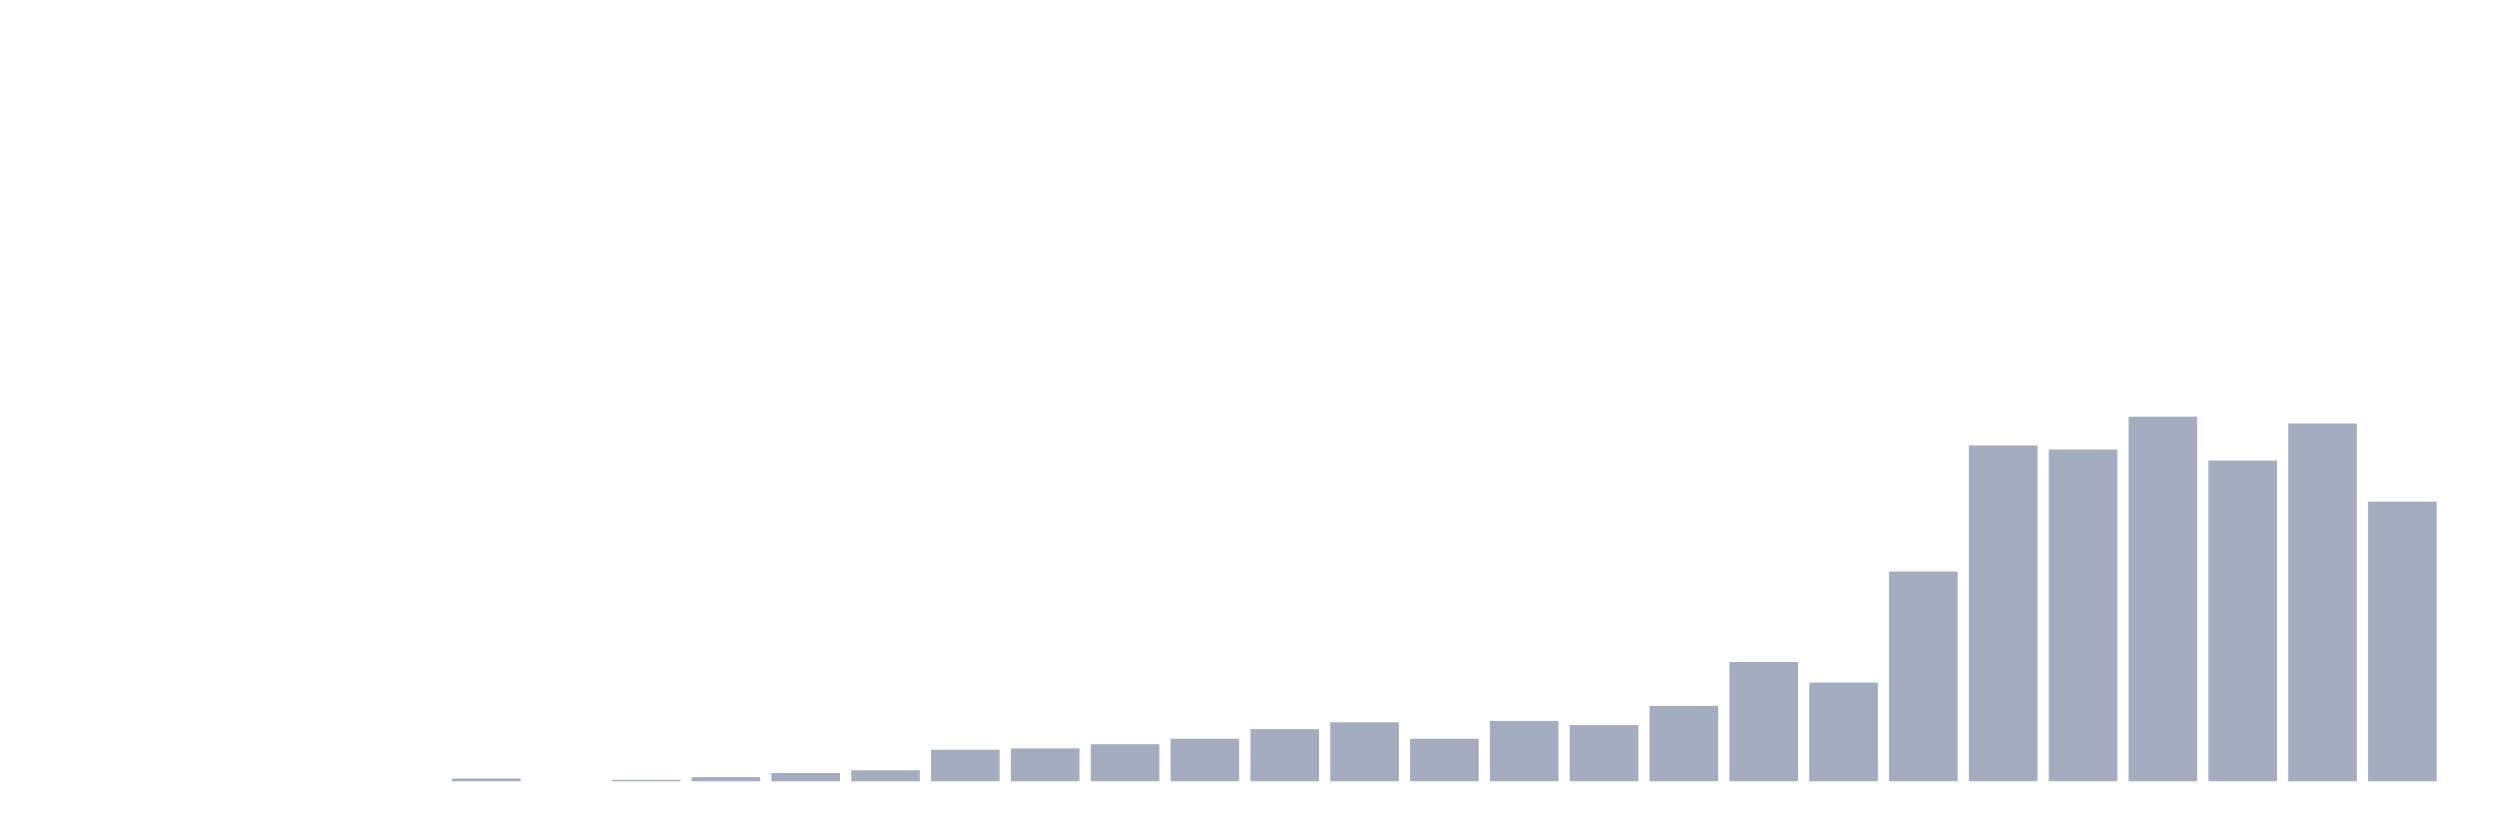
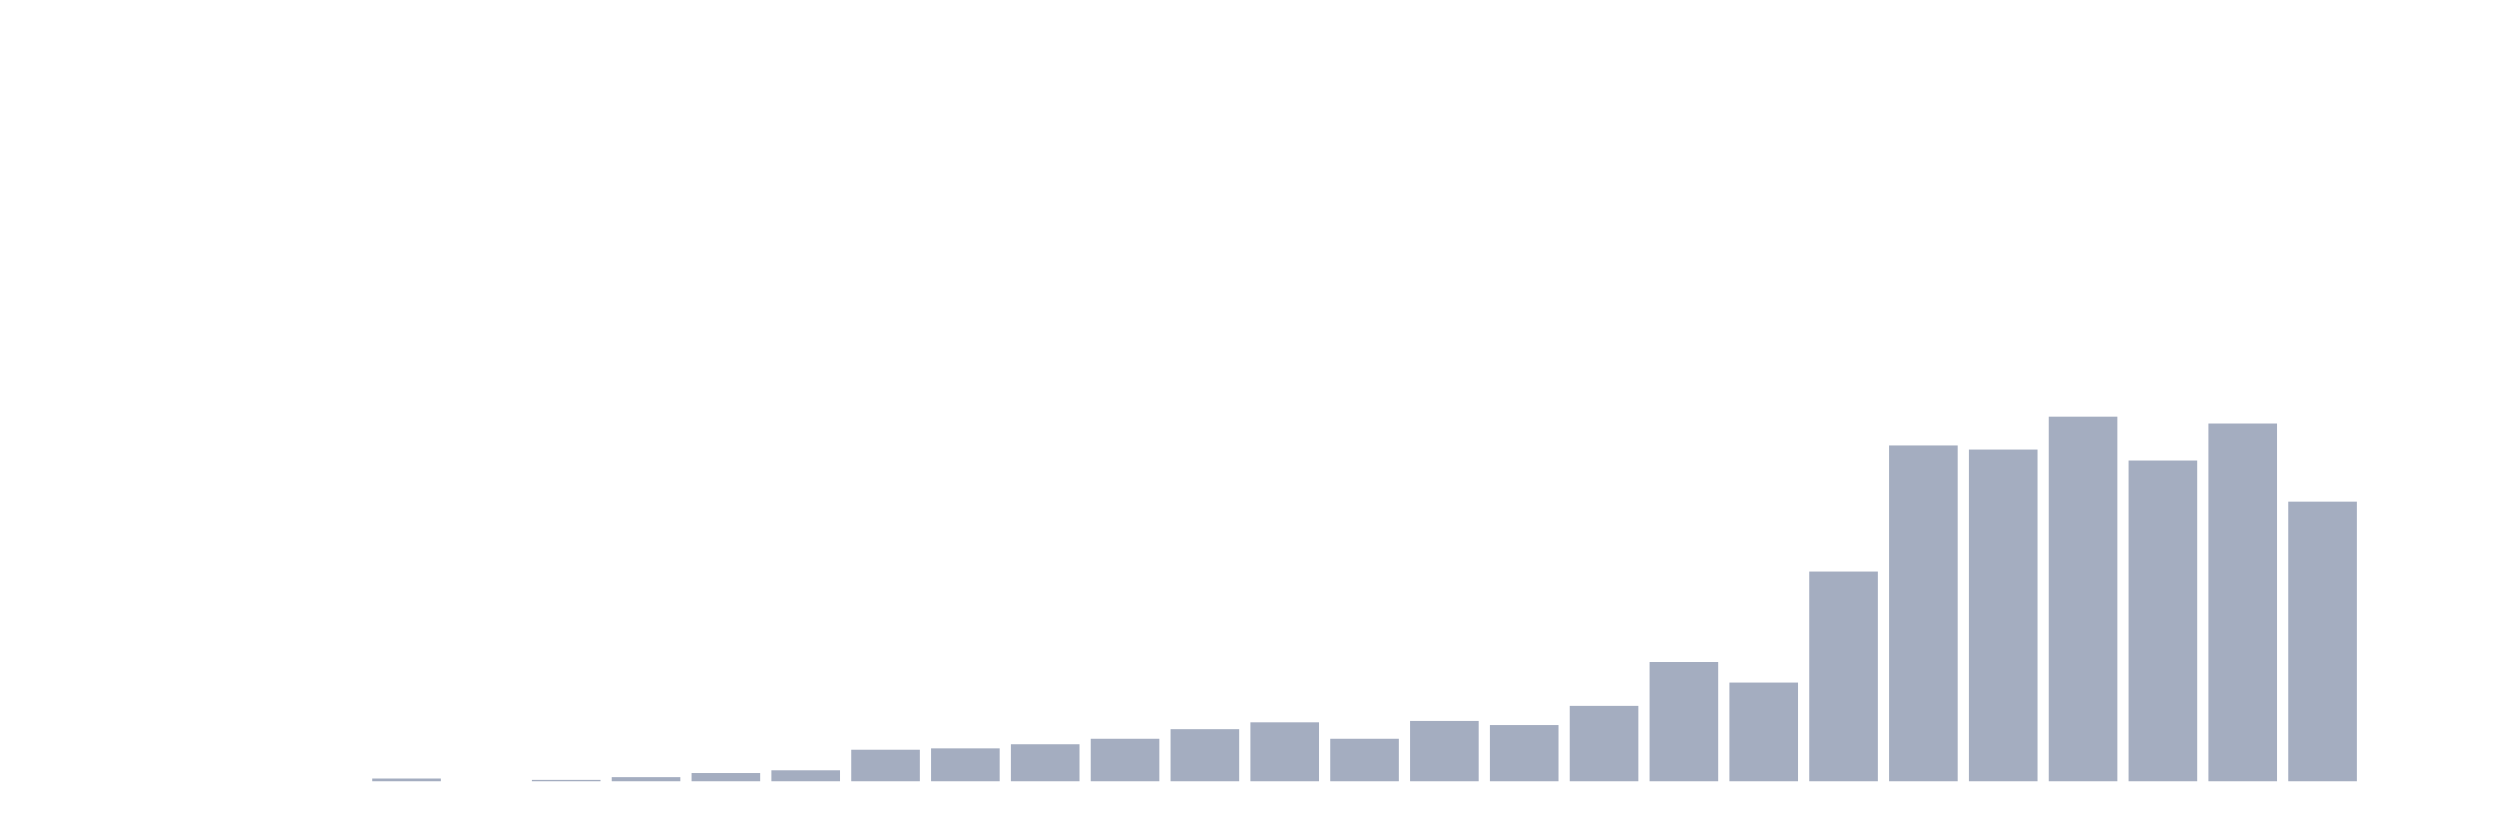
<svg xmlns="http://www.w3.org/2000/svg" viewBox="0 0 480 160">
  <g transform="translate(10,10)">
    <rect class="bar" x="0.153" width="13.175" y="140" height="0" fill="rgb(164,173,192)" />
    <rect class="bar" x="15.482" width="13.175" y="140" height="0" fill="rgb(164,173,192)" />
    <rect class="bar" x="30.81" width="13.175" y="140" height="0" fill="rgb(164,173,192)" />
    <rect class="bar" x="46.138" width="13.175" y="140" height="0" fill="rgb(164,173,192)" />
-     <rect class="bar" x="61.466" width="13.175" y="140" height="0" fill="rgb(164,173,192)" />
-     <rect class="bar" x="76.794" width="13.175" y="139.474" height="0.526" fill="rgb(164,173,192)" />
-     <rect class="bar" x="92.123" width="13.175" y="140" height="0" fill="rgb(164,173,192)" />
-     <rect class="bar" x="107.451" width="13.175" y="139.737" height="0.263" fill="rgb(164,173,192)" />
-     <rect class="bar" x="122.779" width="13.175" y="139.211" height="0.789" fill="rgb(164,173,192)" />
-     <rect class="bar" x="138.107" width="13.175" y="138.421" height="1.579" fill="rgb(164,173,192)" />
-     <rect class="bar" x="153.436" width="13.175" y="137.895" height="2.105" fill="rgb(164,173,192)" />
-     <rect class="bar" x="168.764" width="13.175" y="133.947" height="6.053" fill="rgb(164,173,192)" />
-     <rect class="bar" x="184.092" width="13.175" y="133.684" height="6.316" fill="rgb(164,173,192)" />
-     <rect class="bar" x="199.42" width="13.175" y="132.895" height="7.105" fill="rgb(164,173,192)" />
-     <rect class="bar" x="214.748" width="13.175" y="131.842" height="8.158" fill="rgb(164,173,192)" />
-     <rect class="bar" x="230.077" width="13.175" y="130" height="10" fill="rgb(164,173,192)" />
-     <rect class="bar" x="245.405" width="13.175" y="128.684" height="11.316" fill="rgb(164,173,192)" />
-     <rect class="bar" x="260.733" width="13.175" y="131.842" height="8.158" fill="rgb(164,173,192)" />
-     <rect class="bar" x="276.061" width="13.175" y="128.421" height="11.579" fill="rgb(164,173,192)" />
-     <rect class="bar" x="291.39" width="13.175" y="129.211" height="10.789" fill="rgb(164,173,192)" />
-     <rect class="bar" x="306.718" width="13.175" y="125.526" height="14.474" fill="rgb(164,173,192)" />
-     <rect class="bar" x="322.046" width="13.175" y="117.105" height="22.895" fill="rgb(164,173,192)" />
-     <rect class="bar" x="337.374" width="13.175" y="121.053" height="18.947" fill="rgb(164,173,192)" />
-     <rect class="bar" x="352.702" width="13.175" y="99.737" height="40.263" fill="rgb(164,173,192)" />
-     <rect class="bar" x="368.031" width="13.175" y="75.526" height="64.474" fill="rgb(164,173,192)" />
-     <rect class="bar" x="383.359" width="13.175" y="76.316" height="63.684" fill="rgb(164,173,192)" />
-     <rect class="bar" x="398.687" width="13.175" y="70" height="70" fill="rgb(164,173,192)" />
-     <rect class="bar" x="414.015" width="13.175" y="78.421" height="61.579" fill="rgb(164,173,192)" />
-     <rect class="bar" x="429.344" width="13.175" y="71.316" height="68.684" fill="rgb(164,173,192)" />
-     <rect class="bar" x="444.672" width="13.175" y="86.316" height="53.684" fill="rgb(164,173,192)" />
+     <rect class="bar" x="61.466" width="13.175" y="139.474" height="0.526" fill="rgb(164,173,192)" />
+     <rect class="bar" x="76.794" width="13.175" y="140" height="0" fill="rgb(164,173,192)" />
+     <rect class="bar" x="92.123" width="13.175" y="139.737" height="0.263" fill="rgb(164,173,192)" />
+     <rect class="bar" x="107.451" width="13.175" y="139.211" height="0.789" fill="rgb(164,173,192)" />
+     <rect class="bar" x="122.779" width="13.175" y="138.421" height="1.579" fill="rgb(164,173,192)" />
+     <rect class="bar" x="138.107" width="13.175" y="137.895" height="2.105" fill="rgb(164,173,192)" />
+     <rect class="bar" x="153.436" width="13.175" y="133.947" height="6.053" fill="rgb(164,173,192)" />
+     <rect class="bar" x="168.764" width="13.175" y="133.684" height="6.316" fill="rgb(164,173,192)" />
+     <rect class="bar" x="184.092" width="13.175" y="132.895" height="7.105" fill="rgb(164,173,192)" />
+     <rect class="bar" x="199.42" width="13.175" y="131.842" height="8.158" fill="rgb(164,173,192)" />
+     <rect class="bar" x="214.748" width="13.175" y="130" height="10" fill="rgb(164,173,192)" />
+     <rect class="bar" x="230.077" width="13.175" y="128.684" height="11.316" fill="rgb(164,173,192)" />
+     <rect class="bar" x="245.405" width="13.175" y="131.842" height="8.158" fill="rgb(164,173,192)" />
+     <rect class="bar" x="260.733" width="13.175" y="128.421" height="11.579" fill="rgb(164,173,192)" />
+     <rect class="bar" x="276.061" width="13.175" y="129.211" height="10.789" fill="rgb(164,173,192)" />
+     <rect class="bar" x="291.39" width="13.175" y="125.526" height="14.474" fill="rgb(164,173,192)" />
+     <rect class="bar" x="306.718" width="13.175" y="117.105" height="22.895" fill="rgb(164,173,192)" />
+     <rect class="bar" x="322.046" width="13.175" y="121.053" height="18.947" fill="rgb(164,173,192)" />
+     <rect class="bar" x="337.374" width="13.175" y="99.737" height="40.263" fill="rgb(164,173,192)" />
+     <rect class="bar" x="352.702" width="13.175" y="75.526" height="64.474" fill="rgb(164,173,192)" />
+     <rect class="bar" x="368.031" width="13.175" y="76.316" height="63.684" fill="rgb(164,173,192)" />
+     <rect class="bar" x="383.359" width="13.175" y="70" height="70" fill="rgb(164,173,192)" />
+     <rect class="bar" x="398.687" width="13.175" y="78.421" height="61.579" fill="rgb(164,173,192)" />
+     <rect class="bar" x="414.015" width="13.175" y="71.316" height="68.684" fill="rgb(164,173,192)" />
+     <rect class="bar" x="429.344" width="13.175" y="86.316" height="53.684" fill="rgb(164,173,192)" />
+     <rect class="bar" x="444.672" width="13.175" y="140" height="0" fill="rgb(164,173,192)" />
  </g>
</svg>
